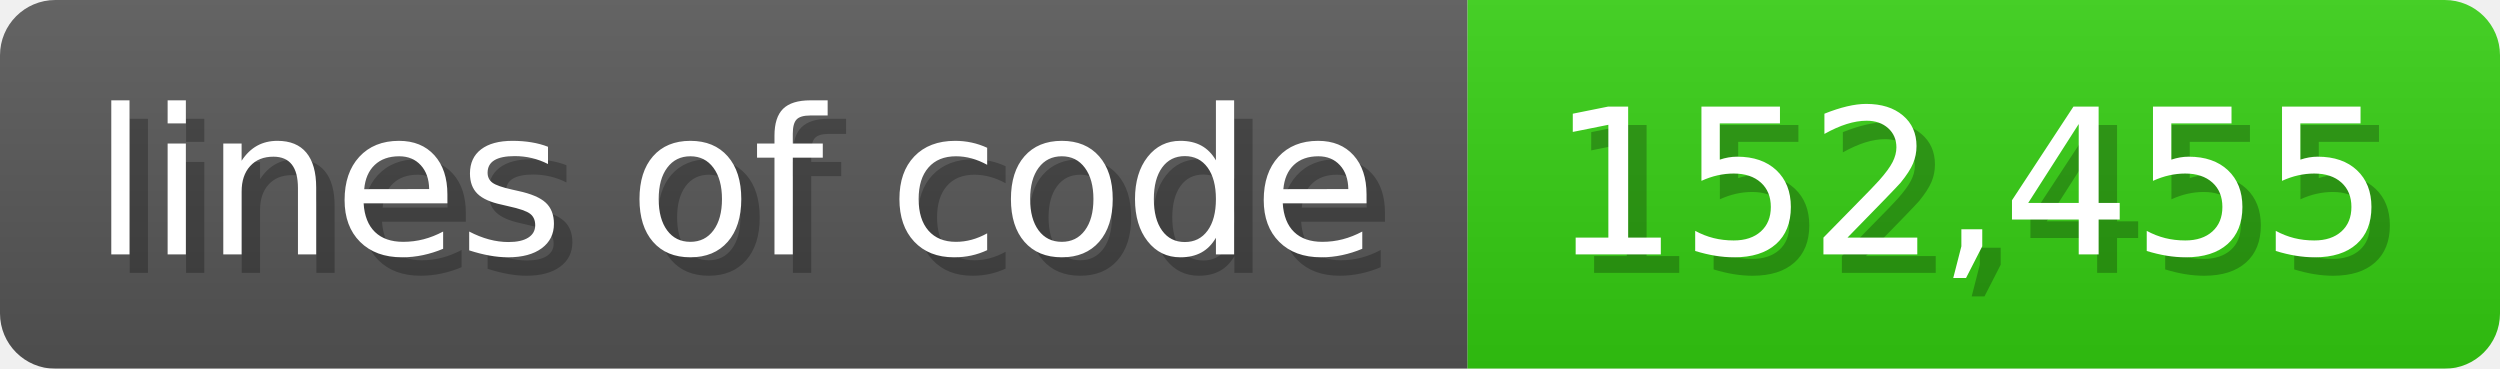
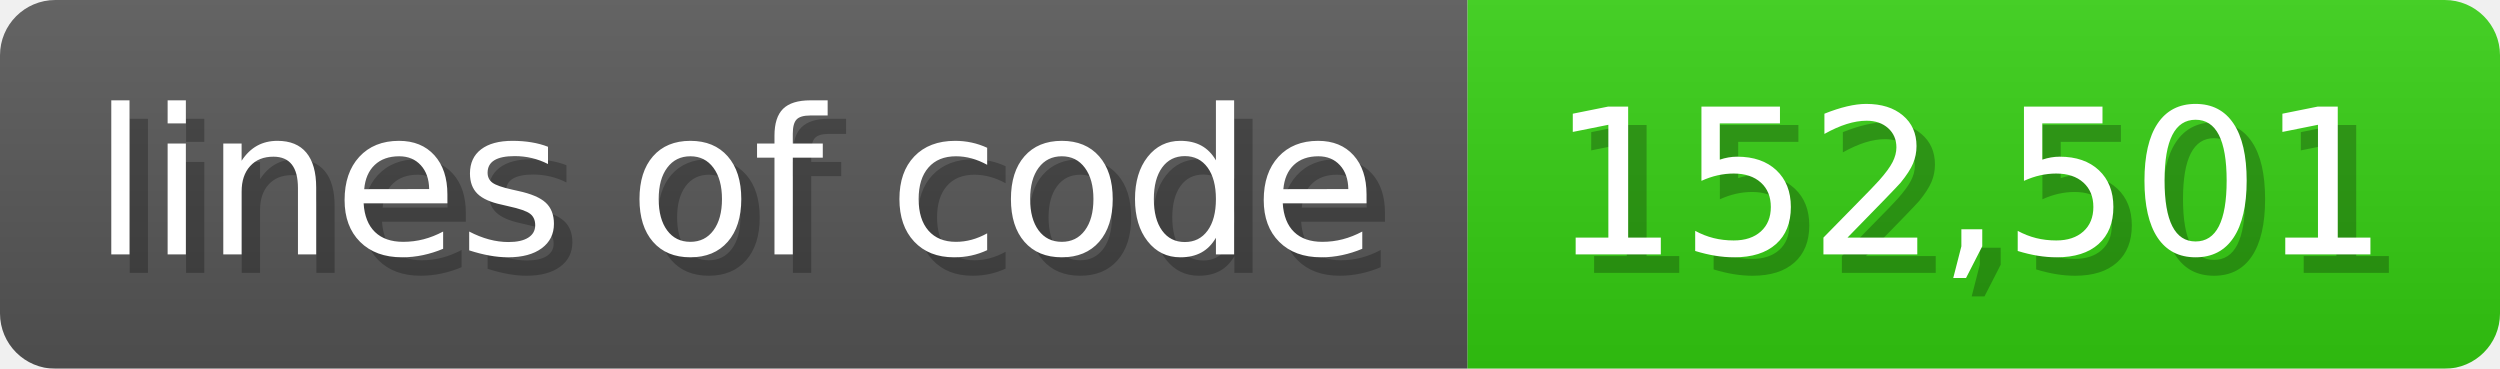
<svg xmlns="http://www.w3.org/2000/svg" width="135.6" height="20" viewBox="0 0 1356 200">
  <linearGradient id="a" x2="0" y2="100%">
    <stop offset="0" stop-opacity=".1" stop-color="#EEE" />
    <stop offset="1" stop-opacity=".1" />
  </linearGradient>
  <mask id="m">
    <rect width="1356" height="200" rx="30" fill="#FFF" />
  </mask>
  <g mask="url(#m)">
    <rect width="796" height="200" fill="#555" />
    <rect width="560" height="200" fill="#3C1" x="796" />
    <rect width="1356" height="200" fill="url(#a)" />
  </g>
  <g fill="#fff" text-anchor="start" font-family="Verdana,DejaVu Sans,sans-serif" font-size="110">
    <text x="60" y="148" textLength="696" fill="#000" opacity="0.25">lines of code</text>
    <text x="50" y="138" textLength="696">lines of code</text>
-     <text x="851" y="148" textLength="460" fill="#000" opacity="0.25">152,455</text>
-     <text x="841" y="138" textLength="460">152,455</text>
+     <text x="851" y="148" textLength="460" fill="#000" opacity="0.25">152,501</text>
+     <text x="841" y="138" textLength="460">152,501</text>
  </g>
</svg>
